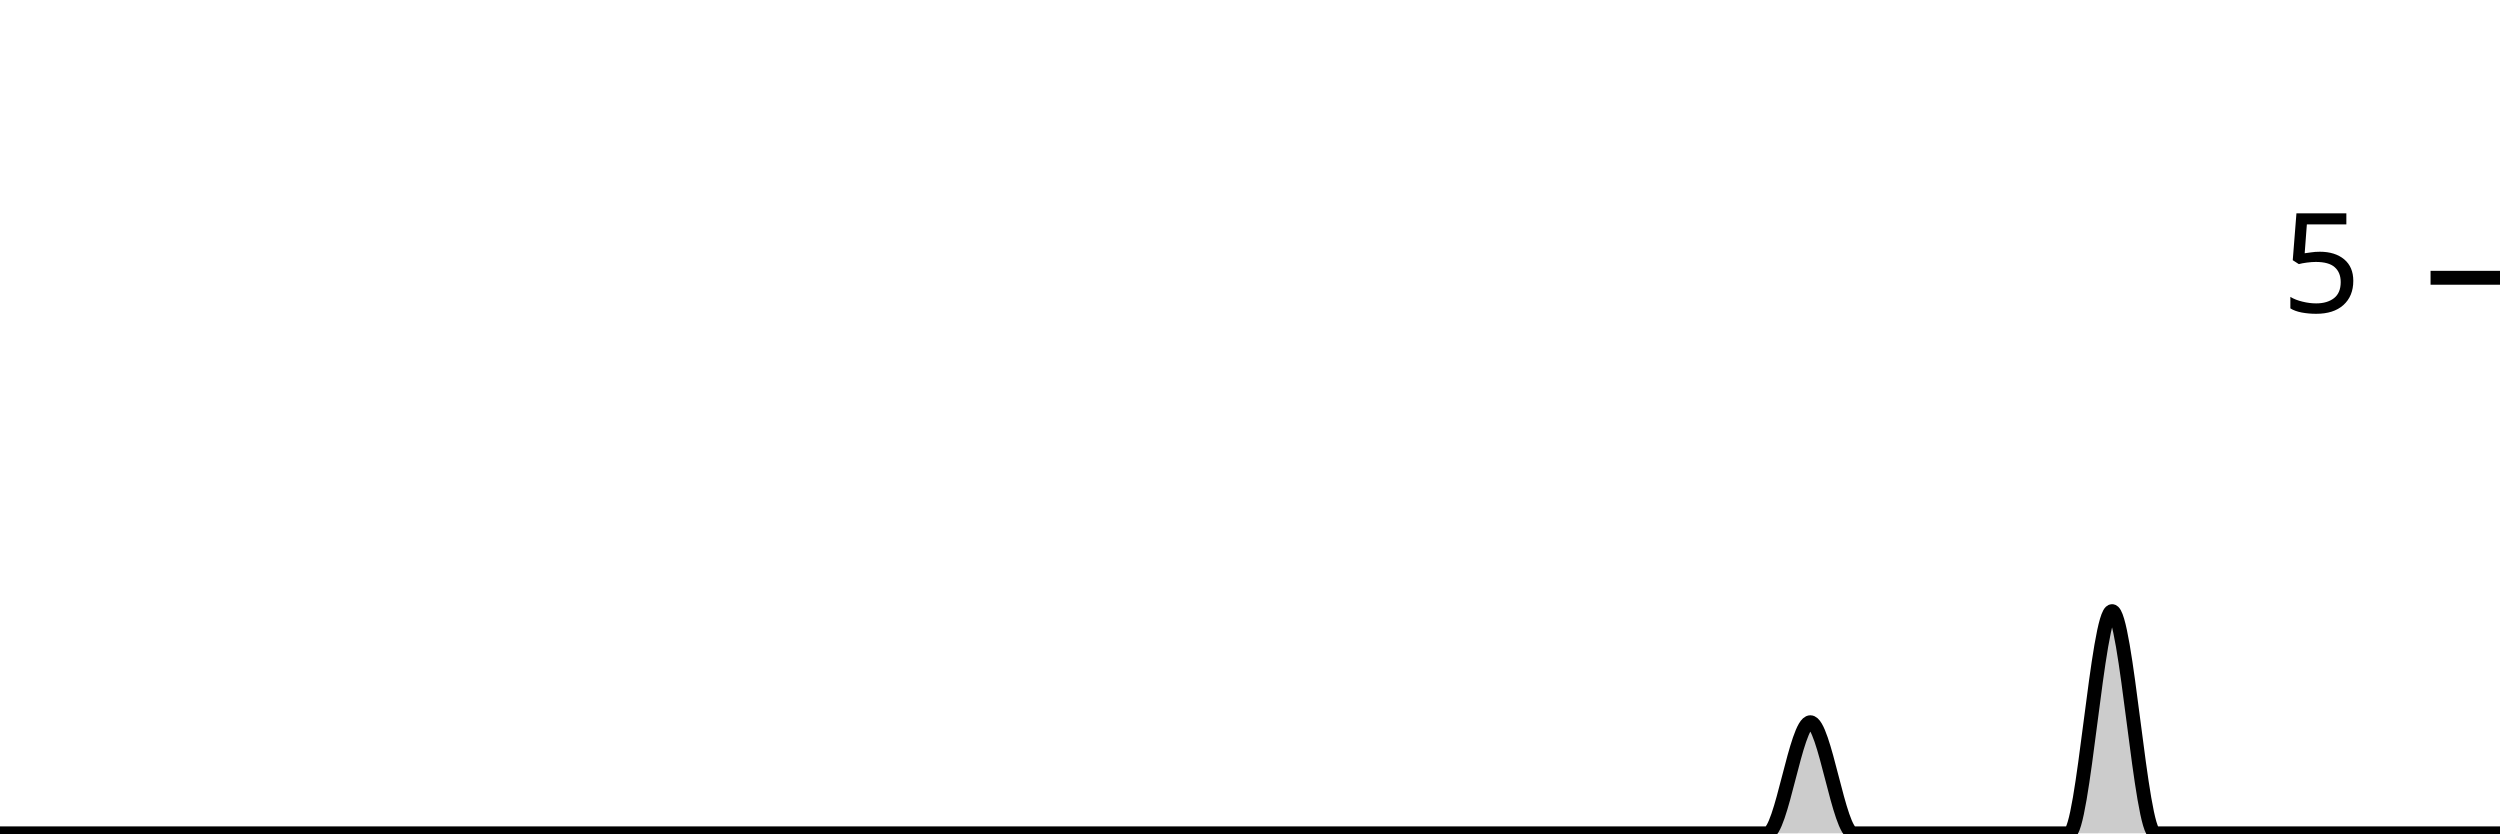
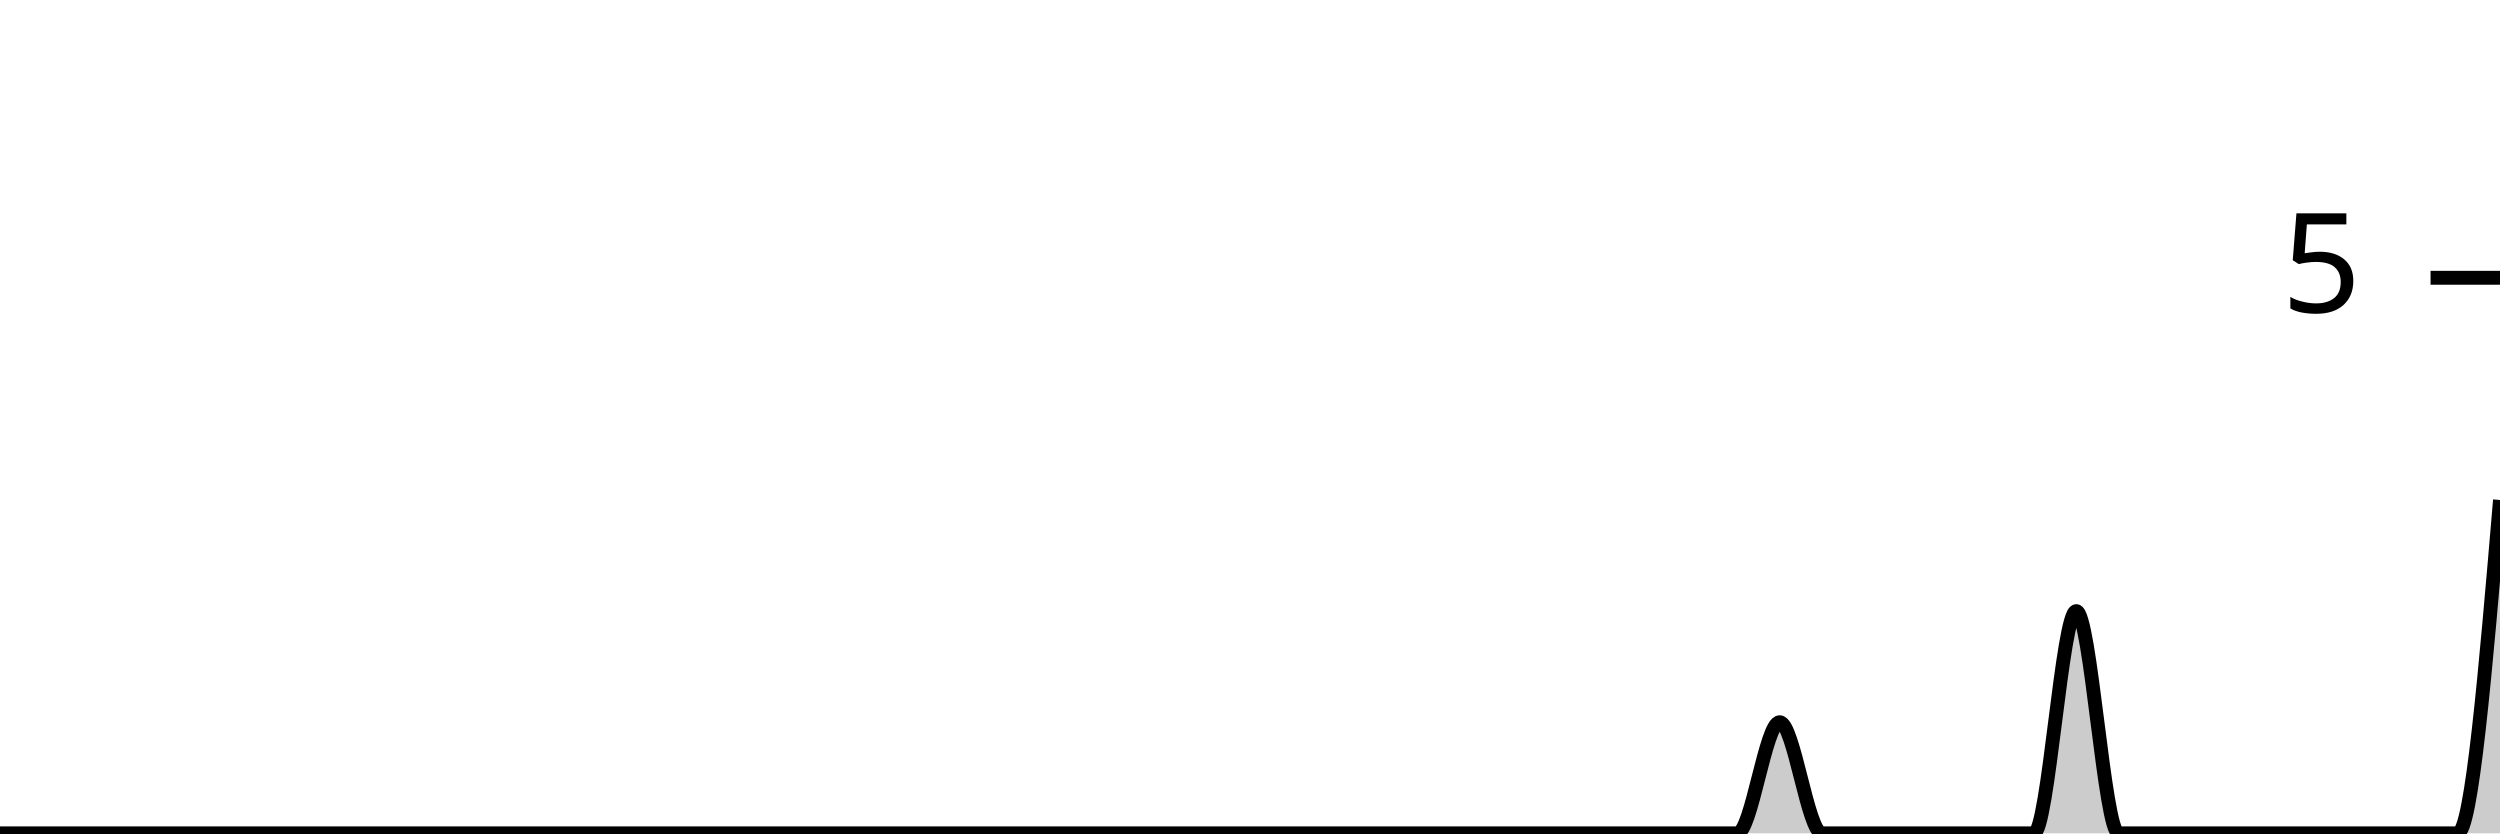
<svg xmlns="http://www.w3.org/2000/svg" viewBox="0 0 180 60">
  <g transform="translate(0,20)">
-     <path class="area" fill="rgba(0, 0, 0, 0.2)" d="M0,40C1.034,40,2.069,40,3.103,40C4.138,40,5.172,40,6.207,40C7.241,40,8.276,40,9.31,40C10.345,40,11.379,40,12.414,40C13.448,40,14.483,40,15.517,40C16.552,40,17.586,40,18.621,40C19.655,40,20.69,40,21.724,40C22.759,40,23.793,40,24.828,40C25.862,40,26.897,40,27.931,40C28.966,40,30,40,31.034,40C32.069,40,33.103,40,34.138,40C35.172,40,36.207,40,37.241,40C38.276,40,39.31,40,40.345,40C41.379,40,42.414,40,43.448,40C44.483,40,45.517,40,46.552,40C47.586,40,48.621,40,49.655,40C50.69,40,51.724,40,52.759,40C53.793,40,54.828,40,55.862,40C56.897,40,57.931,40,58.966,40C60,40,61.034,40,62.069,40C63.103,40,64.138,40,65.172,40C66.207,40,67.241,40,68.276,40C69.31,40,70.345,40,71.379,40C72.414,40,73.448,40,74.483,40C75.517,40,76.552,40,77.586,40C78.621,40,79.655,40,80.69,40C81.724,40,82.759,40,83.793,40C84.828,40,85.862,40,86.897,40C87.931,40,88.966,40,90,40C91.034,40,92.069,40,93.103,40C94.138,40,95.172,40,96.207,40C97.241,40,98.276,40,99.31,40C100.345,40,101.379,40,102.414,40C103.448,40,104.483,40,105.517,40C106.552,40,107.586,40,108.621,40C109.655,40,110.69,40,111.724,40C112.759,40,113.793,40,114.828,40C115.862,40,116.897,40,117.931,40C118.966,40,120,40,121.034,40C122.069,40,123.103,40,124.138,40C125.172,40,126.207,40,127.241,40C128.276,40,129.31,32,130.345,32C131.379,32,132.414,40,133.448,40C134.483,40,135.517,40,136.552,40C137.586,40,138.621,40,139.655,40C140.69,40,141.724,40,142.759,40C143.793,40,144.828,40,145.862,40C146.897,40,147.931,40,148.966,40C150,40,151.034,24,152.069,24C153.103,24,154.138,40,155.172,40C156.207,40,157.241,40,158.276,40C159.31,40,160.345,40,161.379,40C162.414,40,163.448,40,164.483,40C165.517,40,166.552,40,167.586,40C168.621,40,169.655,40,170.69,40C171.724,40,172.759,40,173.793,40C174.828,40,175.862,40,176.897,40C177.931,40,178.966,40,180,40L180,40C178.966,40,177.931,40,176.897,40C175.862,40,174.828,40,173.793,40C172.759,40,171.724,40,170.69,40C169.655,40,168.621,40,167.586,40C166.552,40,165.517,40,164.483,40C163.448,40,162.414,40,161.379,40C160.345,40,159.31,40,158.276,40C157.241,40,156.207,40,155.172,40C154.138,40,153.103,40,152.069,40C151.034,40,150,40,148.966,40C147.931,40,146.897,40,145.862,40C144.828,40,143.793,40,142.759,40C141.724,40,140.69,40,139.655,40C138.621,40,137.586,40,136.552,40C135.517,40,134.483,40,133.448,40C132.414,40,131.379,40,130.345,40C129.31,40,128.276,40,127.241,40C126.207,40,125.172,40,124.138,40C123.103,40,122.069,40,121.034,40C120,40,118.966,40,117.931,40C116.897,40,115.862,40,114.828,40C113.793,40,112.759,40,111.724,40C110.69,40,109.655,40,108.621,40C107.586,40,106.552,40,105.517,40C104.483,40,103.448,40,102.414,40C101.379,40,100.345,40,99.31,40C98.276,40,97.241,40,96.207,40C95.172,40,94.138,40,93.103,40C92.069,40,91.034,40,90,40C88.966,40,87.931,40,86.897,40C85.862,40,84.828,40,83.793,40C82.759,40,81.724,40,80.69,40C79.655,40,78.621,40,77.586,40C76.552,40,75.517,40,74.483,40C73.448,40,72.414,40,71.379,40C70.345,40,69.31,40,68.276,40C67.241,40,66.207,40,65.172,40C64.138,40,63.103,40,62.069,40C61.034,40,60,40,58.966,40C57.931,40,56.897,40,55.862,40C54.828,40,53.793,40,52.759,40C51.724,40,50.69,40,49.655,40C48.621,40,47.586,40,46.552,40C45.517,40,44.483,40,43.448,40C42.414,40,41.379,40,40.345,40C39.31,40,38.276,40,37.241,40C36.207,40,35.172,40,34.138,40C33.103,40,32.069,40,31.034,40C30,40,28.966,40,27.931,40C26.897,40,25.862,40,24.828,40C23.793,40,22.759,40,21.724,40C20.69,40,19.655,40,18.621,40C17.586,40,16.552,40,15.517,40C14.483,40,13.448,40,12.414,40C11.379,40,10.345,40,9.31,40C8.276,40,7.241,40,6.207,40C5.172,40,4.138,40,3.103,40C2.069,40,1.034,40,0,40Z" />
-     <path class="line" stroke="black" fill="none" d="M0,40C1.034,40,2.069,40,3.103,40C4.138,40,5.172,40,6.207,40C7.241,40,8.276,40,9.31,40C10.345,40,11.379,40,12.414,40C13.448,40,14.483,40,15.517,40C16.552,40,17.586,40,18.621,40C19.655,40,20.69,40,21.724,40C22.759,40,23.793,40,24.828,40C25.862,40,26.897,40,27.931,40C28.966,40,30,40,31.034,40C32.069,40,33.103,40,34.138,40C35.172,40,36.207,40,37.241,40C38.276,40,39.31,40,40.345,40C41.379,40,42.414,40,43.448,40C44.483,40,45.517,40,46.552,40C47.586,40,48.621,40,49.655,40C50.69,40,51.724,40,52.759,40C53.793,40,54.828,40,55.862,40C56.897,40,57.931,40,58.966,40C60,40,61.034,40,62.069,40C63.103,40,64.138,40,65.172,40C66.207,40,67.241,40,68.276,40C69.31,40,70.345,40,71.379,40C72.414,40,73.448,40,74.483,40C75.517,40,76.552,40,77.586,40C78.621,40,79.655,40,80.69,40C81.724,40,82.759,40,83.793,40C84.828,40,85.862,40,86.897,40C87.931,40,88.966,40,90,40C91.034,40,92.069,40,93.103,40C94.138,40,95.172,40,96.207,40C97.241,40,98.276,40,99.31,40C100.345,40,101.379,40,102.414,40C103.448,40,104.483,40,105.517,40C106.552,40,107.586,40,108.621,40C109.655,40,110.69,40,111.724,40C112.759,40,113.793,40,114.828,40C115.862,40,116.897,40,117.931,40C118.966,40,120,40,121.034,40C122.069,40,123.103,40,124.138,40C125.172,40,126.207,40,127.241,40C128.276,40,129.31,32,130.345,32C131.379,32,132.414,40,133.448,40C134.483,40,135.517,40,136.552,40C137.586,40,138.621,40,139.655,40C140.69,40,141.724,40,142.759,40C143.793,40,144.828,40,145.862,40C146.897,40,147.931,40,148.966,40C150,40,151.034,24,152.069,24C153.103,24,154.138,40,155.172,40C156.207,40,157.241,40,158.276,40C159.31,40,160.345,40,161.379,40C162.414,40,163.448,40,164.483,40C165.517,40,166.552,40,167.586,40C168.621,40,169.655,40,170.69,40C171.724,40,172.759,40,173.793,40C174.828,40,175.862,40,176.897,40C177.931,40,178.966,40,180,40" />
+     <path class="area" fill="rgba(0, 0, 0, 0.2)" d="M0,40C1.017,40,2.034,40,3.051,40C4.068,40,5.085,40,6.102,40C7.119,40,8.136,40,9.153,40C10.169,40,11.186,40,12.203,40C13.22,40,14.237,40,15.254,40C16.271,40,17.288,40,18.305,40C19.322,40,20.339,40,21.356,40C22.373,40,23.39,40,24.407,40C25.424,40,26.441,40,27.458,40C28.475,40,29.492,40,30.508,40C31.525,40,32.542,40,33.559,40C34.576,40,35.593,40,36.61,40C37.627,40,38.644,40,39.661,40C40.678,40,41.695,40,42.712,40C43.729,40,44.746,40,45.763,40C46.78,40,47.797,40,48.814,40C49.831,40,50.847,40,51.864,40C52.881,40,53.898,40,54.915,40C55.932,40,56.949,40,57.966,40C58.983,40,60,40,61.017,40C62.034,40,63.051,40,64.068,40C65.085,40,66.102,40,67.119,40C68.136,40,69.153,40,70.169,40C71.186,40,72.203,40,73.22,40C74.237,40,75.254,40,76.271,40C77.288,40,78.305,40,79.322,40C80.339,40,81.356,40,82.373,40C83.39,40,84.407,40,85.424,40C86.441,40,87.458,40,88.475,40C89.492,40,90.508,40,91.525,40C92.542,40,93.559,40,94.576,40C95.593,40,96.61,40,97.627,40C98.644,40,99.661,40,100.678,40C101.695,40,102.712,40,103.729,40C104.746,40,105.763,40,106.78,40C107.797,40,108.814,40,109.831,40C110.847,40,111.864,40,112.881,40C113.898,40,114.915,40,115.932,40C116.949,40,117.966,40,118.983,40C120,40,121.017,40,122.034,40C123.051,40,124.068,40,125.085,40C126.102,40,127.119,32,128.136,32C129.153,32,130.169,40,131.186,40C132.203,40,133.22,40,134.237,40C135.254,40,136.271,40,137.288,40C138.305,40,139.322,40,140.339,40C141.356,40,142.373,40,143.39,40C144.407,40,145.424,40,146.441,40C147.458,40,148.475,24,149.492,24C150.508,24,151.525,40,152.542,40C153.559,40,154.576,40,155.593,40C156.61,40,157.627,40,158.644,40C159.661,40,160.678,40,161.695,40C162.712,40,163.729,40,164.746,40C165.763,40,166.78,40,167.797,40C168.814,40,169.831,40,170.847,40C171.864,40,172.881,40,173.898,40C174.915,40,175.932,40,176.949,40C177.966,40,178.983,28,180,16L180,40C178.983,40,177.966,40,176.949,40C175.932,40,174.915,40,173.898,40C172.881,40,171.864,40,170.847,40C169.831,40,168.814,40,167.797,40C166.78,40,165.763,40,164.746,40C163.729,40,162.712,40,161.695,40C160.678,40,159.661,40,158.644,40C157.627,40,156.61,40,155.593,40C154.576,40,153.559,40,152.542,40C151.525,40,150.508,40,149.492,40C148.475,40,147.458,40,146.441,40C145.424,40,144.407,40,143.39,40C142.373,40,141.356,40,140.339,40C139.322,40,138.305,40,137.288,40C136.271,40,135.254,40,134.237,40C133.22,40,132.203,40,131.186,40C130.169,40,129.153,40,128.136,40C127.119,40,126.102,40,125.085,40C124.068,40,123.051,40,122.034,40C121.017,40,120,40,118.983,40C117.966,40,116.949,40,115.932,40C114.915,40,113.898,40,112.881,40C111.864,40,110.847,40,109.831,40C108.814,40,107.797,40,106.78,40C105.763,40,104.746,40,103.729,40C102.712,40,101.695,40,100.678,40C99.661,40,98.644,40,97.627,40C96.61,40,95.593,40,94.576,40C93.559,40,92.542,40,91.525,40C90.508,40,89.492,40,88.475,40C87.458,40,86.441,40,85.424,40C84.407,40,83.39,40,82.373,40C81.356,40,80.339,40,79.322,40C78.305,40,77.288,40,76.271,40C75.254,40,74.237,40,73.22,40C72.203,40,71.186,40,70.169,40C69.153,40,68.136,40,67.119,40C66.102,40,65.085,40,64.068,40C63.051,40,62.034,40,61.017,40C60,40,58.983,40,57.966,40C56.949,40,55.932,40,54.915,40C53.898,40,52.881,40,51.864,40C50.847,40,49.831,40,48.814,40C47.797,40,46.78,40,45.763,40C44.746,40,43.729,40,42.712,40C41.695,40,40.678,40,39.661,40C38.644,40,37.627,40,36.61,40C35.593,40,34.576,40,33.559,40C32.542,40,31.525,40,30.508,40C29.492,40,28.475,40,27.458,40C26.441,40,25.424,40,24.407,40C23.39,40,22.373,40,21.356,40C20.339,40,19.322,40,18.305,40C17.288,40,16.271,40,15.254,40C14.237,40,13.22,40,12.203,40C11.186,40,10.169,40,9.153,40C8.136,40,7.119,40,6.102,40C5.085,40,4.068,40,3.051,40C2.034,40,1.017,40,0,40Z" />
+     <path class="line" stroke="black" fill="none" d="M0,40C1.017,40,2.034,40,3.051,40C4.068,40,5.085,40,6.102,40C7.119,40,8.136,40,9.153,40C10.169,40,11.186,40,12.203,40C13.22,40,14.237,40,15.254,40C16.271,40,17.288,40,18.305,40C19.322,40,20.339,40,21.356,40C22.373,40,23.39,40,24.407,40C25.424,40,26.441,40,27.458,40C28.475,40,29.492,40,30.508,40C31.525,40,32.542,40,33.559,40C34.576,40,35.593,40,36.61,40C37.627,40,38.644,40,39.661,40C40.678,40,41.695,40,42.712,40C43.729,40,44.746,40,45.763,40C46.78,40,47.797,40,48.814,40C49.831,40,50.847,40,51.864,40C52.881,40,53.898,40,54.915,40C55.932,40,56.949,40,57.966,40C58.983,40,60,40,61.017,40C62.034,40,63.051,40,64.068,40C65.085,40,66.102,40,67.119,40C68.136,40,69.153,40,70.169,40C71.186,40,72.203,40,73.22,40C74.237,40,75.254,40,76.271,40C77.288,40,78.305,40,79.322,40C80.339,40,81.356,40,82.373,40C83.39,40,84.407,40,85.424,40C86.441,40,87.458,40,88.475,40C89.492,40,90.508,40,91.525,40C92.542,40,93.559,40,94.576,40C95.593,40,96.61,40,97.627,40C98.644,40,99.661,40,100.678,40C101.695,40,102.712,40,103.729,40C104.746,40,105.763,40,106.78,40C107.797,40,108.814,40,109.831,40C110.847,40,111.864,40,112.881,40C113.898,40,114.915,40,115.932,40C116.949,40,117.966,40,118.983,40C120,40,121.017,40,122.034,40C123.051,40,124.068,40,125.085,40C126.102,40,127.119,32,128.136,32C129.153,32,130.169,40,131.186,40C132.203,40,133.22,40,134.237,40C135.254,40,136.271,40,137.288,40C138.305,40,139.322,40,140.339,40C141.356,40,142.373,40,143.39,40C144.407,40,145.424,40,146.441,40C147.458,40,148.475,24,149.492,24C150.508,24,151.525,40,152.542,40C153.559,40,154.576,40,155.593,40C156.61,40,157.627,40,158.644,40C159.661,40,160.678,40,161.695,40C162.712,40,163.729,40,164.746,40C165.763,40,166.78,40,167.797,40C168.814,40,169.831,40,170.847,40C171.864,40,172.881,40,173.898,40C174.915,40,175.932,40,176.949,40C177.966,40,178.983,28,180,16" />
    <path class="axis-ceiling" stroke-width="1" stroke="black" fill="none" d="M175,0L180,0" />
    <text class="axis-ceiling-label" font-family="sans-serif" text-anchor="end" font-size="10px" x="170" y="2.5">5</text>
  </g>
</svg>
